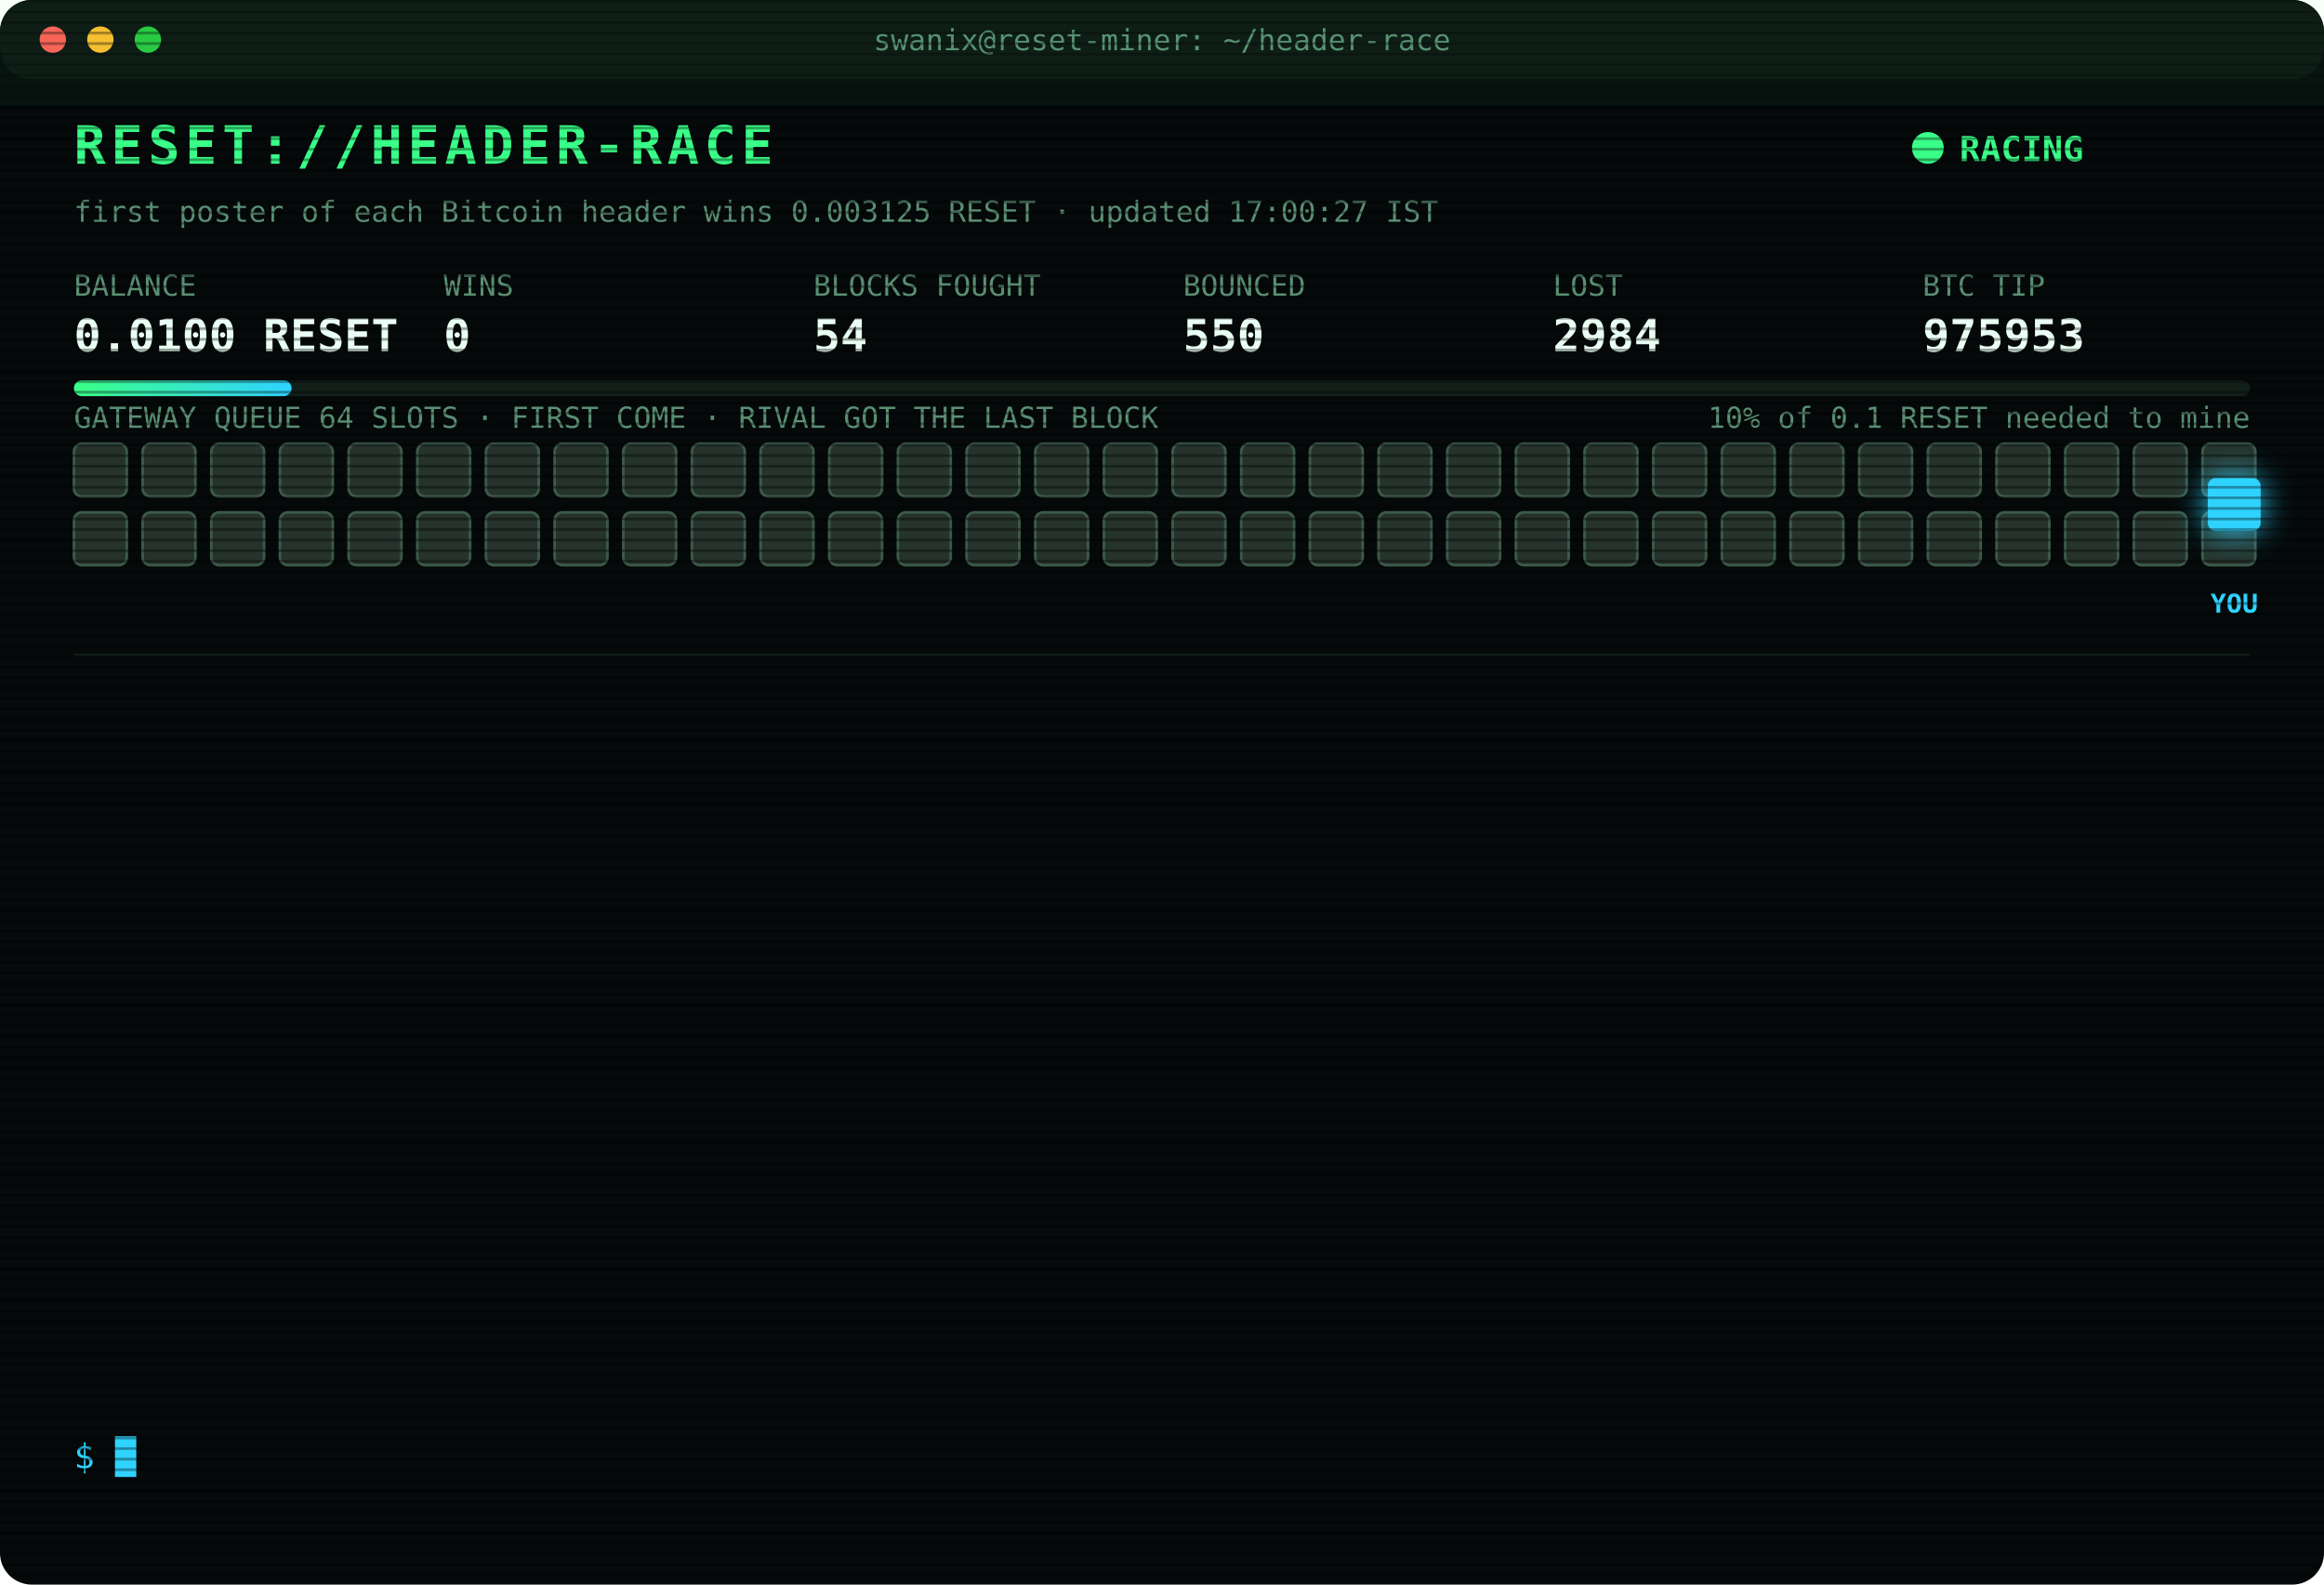
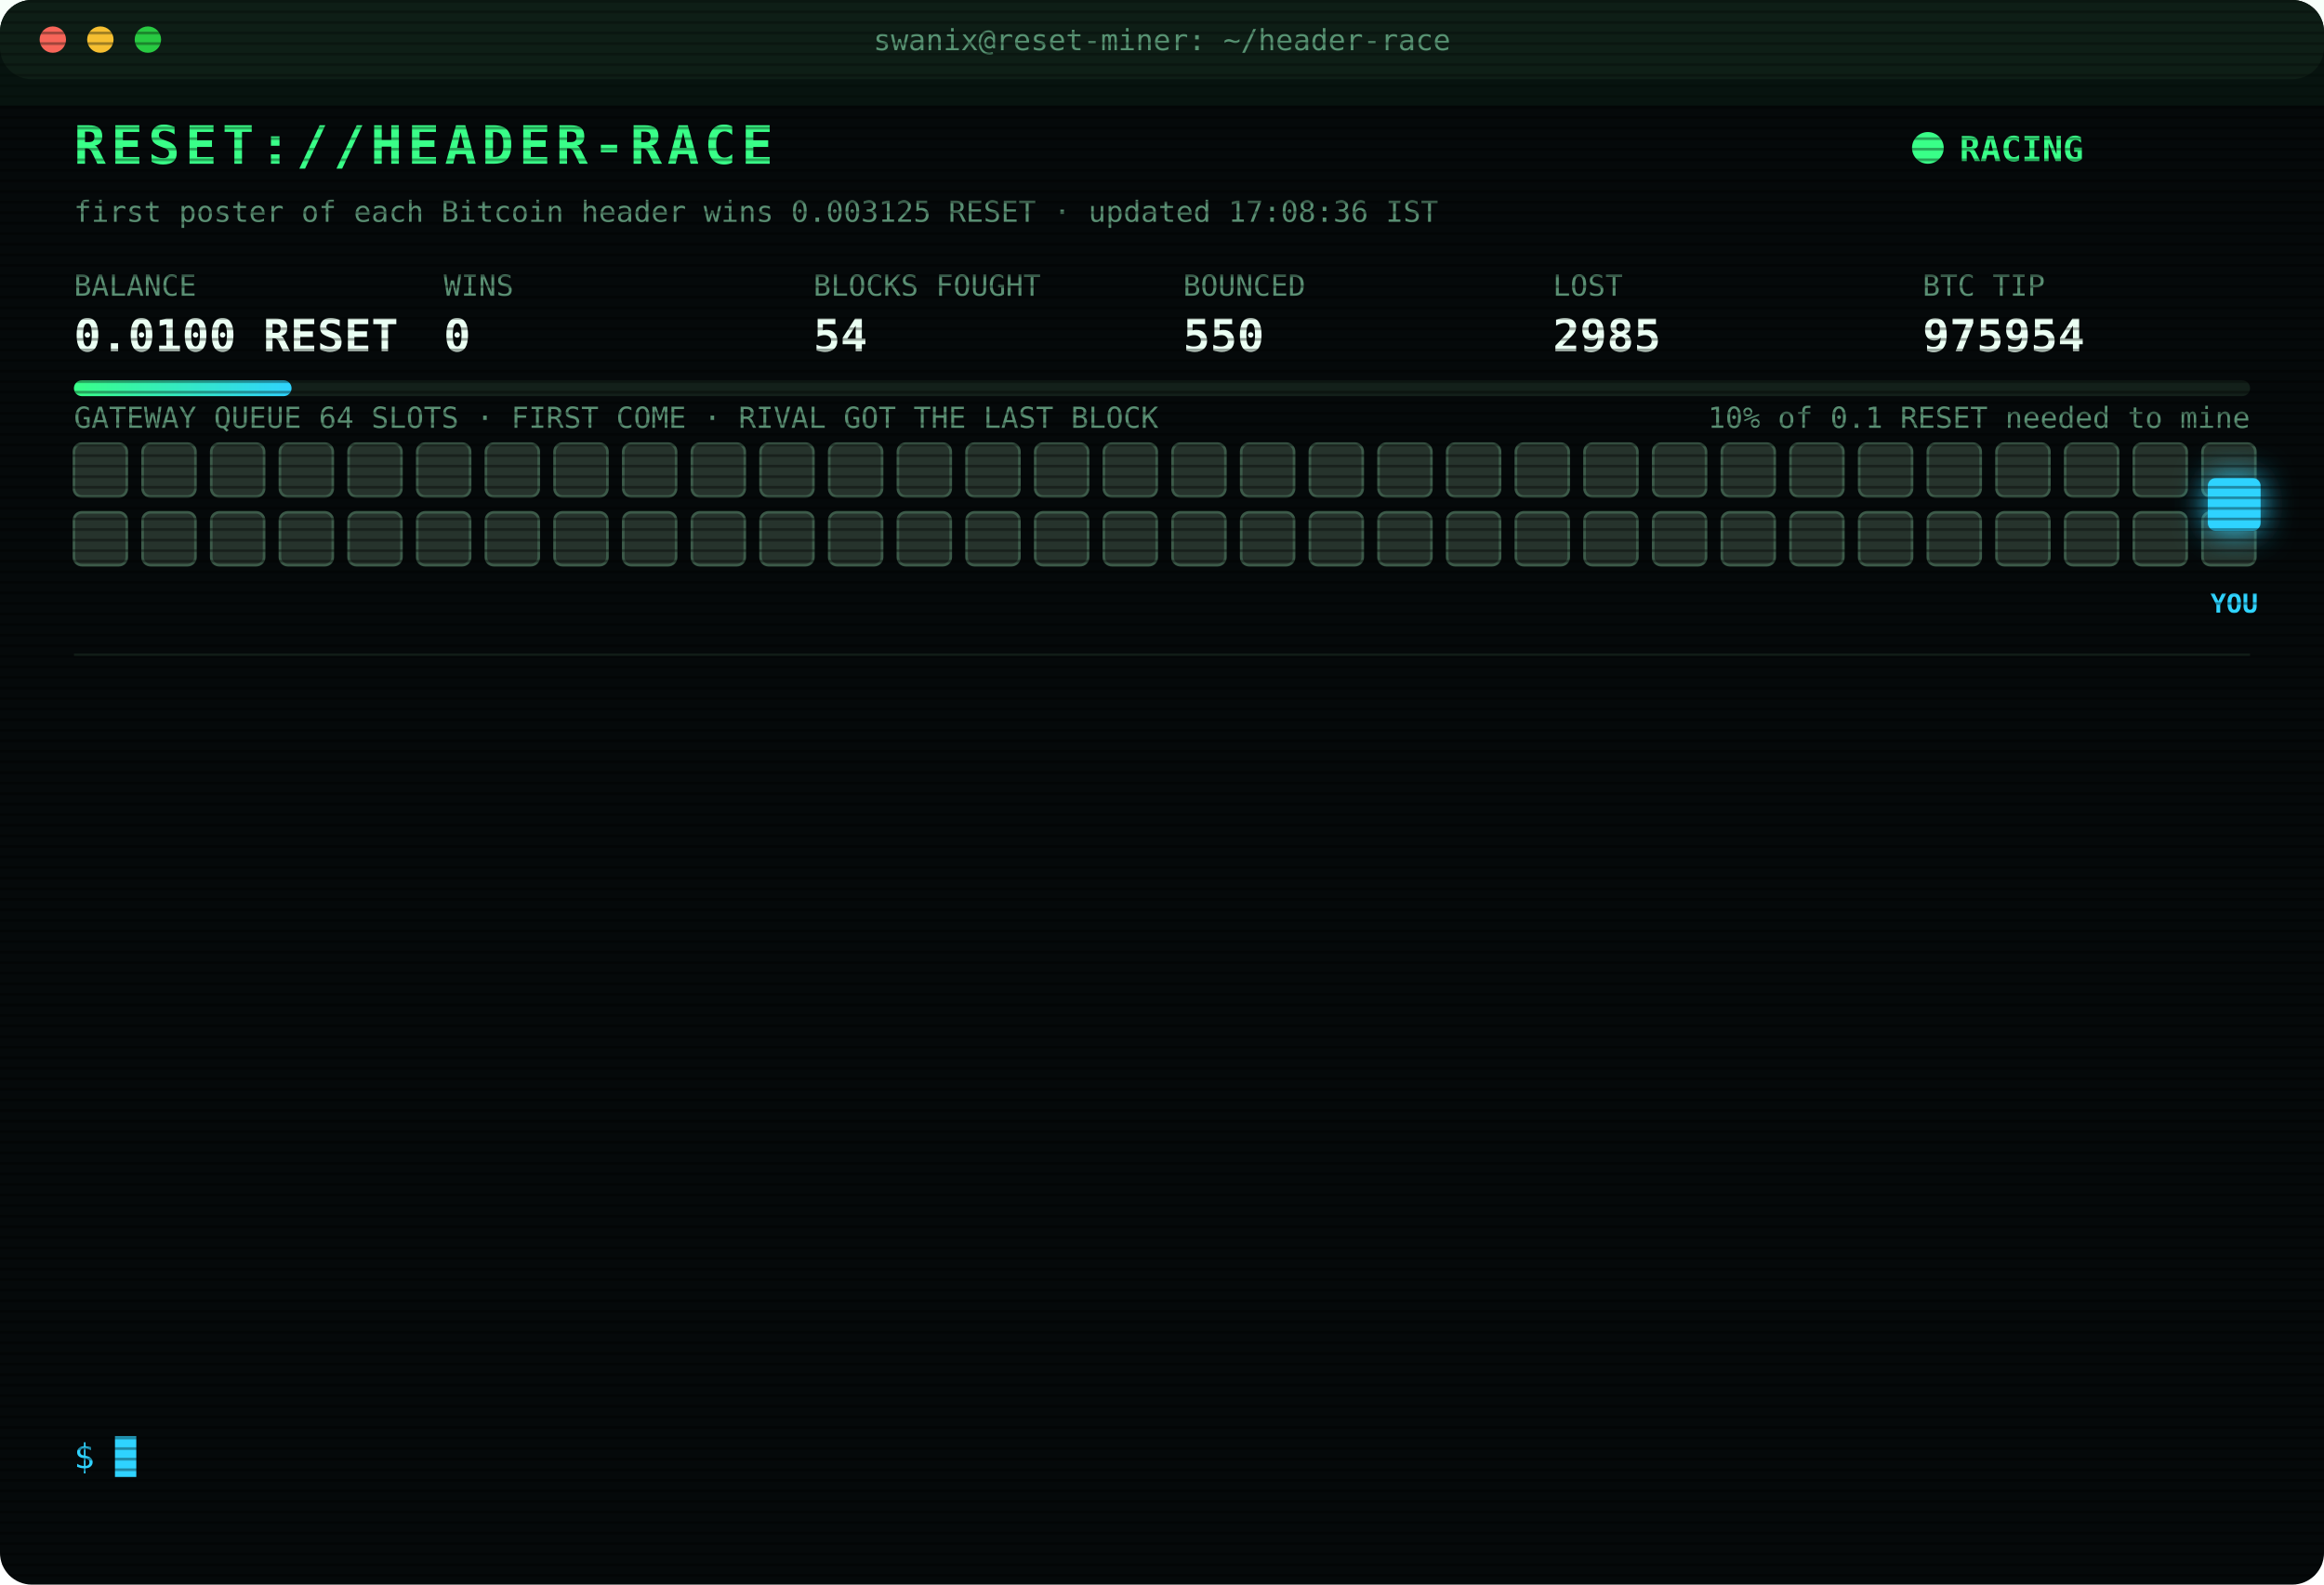
<svg xmlns="http://www.w3.org/2000/svg" width="880" height="600" viewBox="0 0 880 600" font-family="ui-monospace,SFMono-Regular,Menlo,Consolas,monospace">
  <style>
text{font-size:13px;fill:#7CFFB2}
.title{font-size:20px;font-weight:700;fill:#39FF88;letter-spacing:2px;animation:glitch 3s infinite steps(1)}
.sub{fill:#2fd3ff}.k{fill:#5a8f73;font-size:11px}.v{font-size:17px;font-weight:700;fill:#eafff3}
.ts{fill:#3f6b56}.boot{fill:#2fd3ff}.dim{fill:#5a8f73}.bad{fill:#ff4d6d}.warn{fill:#ffd23f}.mag{fill:#ff5cf0}.win{fill:#39FF88;font-weight:700}
.tag{font-size:10px;fill:#2fd3ff;font-weight:700}
.rival{fill:#26332c;stroke:#3c5a49;animation:jam 1.2s infinite alternate}
.idle{fill:#141c18;stroke:#22302a;animation:breathe 4s infinite}
.me{fill:#2fd3ff;filter:drop-shadow(0 0 6px #2fd3ff)}
.hover{animation:nudge 1.1s infinite ease-in-out}.bounce{animation:kick 1.4s infinite}
.ln{opacity:0;animation:in .4s forwards}
.cur{animation:blink 1s infinite steps(1)}
.scan{animation:scan 6s infinite linear}
.led{animation:blink 1.4s infinite}
@keyframes in{from{opacity:0;transform:translateX(-6px)}to{opacity:1;transform:none}}
@keyframes blink{50%{opacity:0}}
@keyframes jam{to{fill:#33463b}}
@keyframes breathe{50%{opacity:.4}}
@keyframes nudge{50%{transform:translateX(-10px)}}
@keyframes kick{0%,100%{transform:none}30%{transform:translateX(-14px)}55%{transform:translateX(10px) translateY(-6px)}}
@keyframes glitch{0%,92%{transform:none}93%{transform:translateX(2px);fill:#ff4d6d}95%{transform:translateX(-2px);fill:#2fd3ff}97%{transform:none}}
@keyframes scan{from{transform:translateY(-40px)}to{transform:translateY(600px)}}
</style>
  <defs>
    <pattern id="sl" width="4" height="4" patternUnits="userSpaceOnUse">
      <rect width="4" height="1" fill="#000" opacity=".35" />
    </pattern>
    <linearGradient id="bar">
      <stop offset="0" stop-color="#39FF88" />
      <stop offset="1" stop-color="#2fd3ff" />
    </linearGradient>
  </defs>
  <rect width="880" height="600" rx="12" fill="#05090a" />
  <rect width="880" height="30" rx="12" fill="#0d1512" />
  <circle cx="20" cy="15" r="5" fill="#ff5f57" />
  <circle cx="38" cy="15" r="5" fill="#febc2e" />
  <circle cx="56" cy="15" r="5" fill="#28c840" />
  <text x="440" y="19" text-anchor="middle" class="k">swanix@reset-miner: ~/header-race</text>
  <text x="28" y="62" class="title">RESET://HEADER-RACE</text>
  <circle class="led" cx="730" cy="56" r="6" fill="#39FF88" />
  <text x="742" y="61" class="win">RACING</text>
-   <text x="28" y="84" class="k">first poster of each Bitcoin header wins 0.003125 RESET · updated 17:00:27 IST</text>
+   <text x="28" y="84" class="k">first poster of each Bitcoin header wins 0.003125 RESET · updated 17:08:36 IST</text>
  <text x="28" y="112" class="k">BALANCE</text>
  <text x="28" y="133" class="v">0.0100 RESET</text>
  <text x="168" y="112" class="k">WINS</text>
  <text x="168" y="133" class="v">0</text>
  <text x="308" y="112" class="k">BLOCKS FOUGHT</text>
  <text x="308" y="133" class="v">54</text>
  <text x="448" y="112" class="k">BOUNCED</text>
  <text x="448" y="133" class="v">550</text>
  <text x="588" y="112" class="k">LOST</text>
-   <text x="588" y="133" class="v">2984</text>
+   <text x="588" y="133" class="v">2985</text>
  <text x="728" y="112" class="k">BTC TIP</text>
-   <text x="728" y="133" class="v">975953</text>
+   <text x="728" y="133" class="v">975954</text>
  <rect x="28" y="144" width="824" height="6" rx="3" fill="#13201a" />
  <rect x="28" y="144" width="82.4" height="6" rx="3" fill="url(#bar)" />
  <text x="852" y="162" text-anchor="end" class="k">10% of 0.1 RESET needed to mine</text>
  <text x="28" y="162" class="k">GATEWAY QUEUE 64 SLOTS · FIRST COME · RIVAL GOT THE LAST BLOCK</text>
  <rect class="rival" x="28" y="168" width="20" height="20" rx="3" style="animation-delay:0.00s" />
  <rect class="rival" x="54" y="168" width="20" height="20" rx="3" style="animation-delay:0.05s" />
  <rect class="rival" x="80" y="168" width="20" height="20" rx="3" style="animation-delay:0.10s" />
  <rect class="rival" x="106" y="168" width="20" height="20" rx="3" style="animation-delay:0.15s" />
  <rect class="rival" x="132" y="168" width="20" height="20" rx="3" style="animation-delay:0.20s" />
  <rect class="rival" x="158" y="168" width="20" height="20" rx="3" style="animation-delay:0.25s" />
  <rect class="rival" x="184" y="168" width="20" height="20" rx="3" style="animation-delay:0.30s" />
  <rect class="rival" x="210" y="168" width="20" height="20" rx="3" style="animation-delay:0.35s" />
  <rect class="rival" x="236" y="168" width="20" height="20" rx="3" style="animation-delay:0.40s" />
  <rect class="rival" x="262" y="168" width="20" height="20" rx="3" style="animation-delay:0.45s" />
  <rect class="rival" x="288" y="168" width="20" height="20" rx="3" style="animation-delay:0.50s" />
  <rect class="rival" x="314" y="168" width="20" height="20" rx="3" style="animation-delay:0.55s" />
  <rect class="rival" x="340" y="168" width="20" height="20" rx="3" style="animation-delay:0.60s" />
  <rect class="rival" x="366" y="168" width="20" height="20" rx="3" style="animation-delay:0.65s" />
  <rect class="rival" x="392" y="168" width="20" height="20" rx="3" style="animation-delay:0.70s" />
  <rect class="rival" x="418" y="168" width="20" height="20" rx="3" style="animation-delay:0.75s" />
  <rect class="rival" x="444" y="168" width="20" height="20" rx="3" style="animation-delay:0.80s" />
  <rect class="rival" x="470" y="168" width="20" height="20" rx="3" style="animation-delay:0.85s" />
  <rect class="rival" x="496" y="168" width="20" height="20" rx="3" style="animation-delay:0.90s" />
  <rect class="rival" x="522" y="168" width="20" height="20" rx="3" style="animation-delay:0.95s" />
  <rect class="rival" x="548" y="168" width="20" height="20" rx="3" style="animation-delay:1.00s" />
  <rect class="rival" x="574" y="168" width="20" height="20" rx="3" style="animation-delay:1.05s" />
  <rect class="rival" x="600" y="168" width="20" height="20" rx="3" style="animation-delay:1.10s" />
  <rect class="rival" x="626" y="168" width="20" height="20" rx="3" style="animation-delay:1.15s" />
  <rect class="rival" x="652" y="168" width="20" height="20" rx="3" style="animation-delay:1.20s" />
  <rect class="rival" x="678" y="168" width="20" height="20" rx="3" style="animation-delay:1.25s" />
  <rect class="rival" x="704" y="168" width="20" height="20" rx="3" style="animation-delay:1.30s" />
  <rect class="rival" x="730" y="168" width="20" height="20" rx="3" style="animation-delay:1.35s" />
  <rect class="rival" x="756" y="168" width="20" height="20" rx="3" style="animation-delay:1.40s" />
  <rect class="rival" x="782" y="168" width="20" height="20" rx="3" style="animation-delay:1.45s" />
  <rect class="rival" x="808" y="168" width="20" height="20" rx="3" style="animation-delay:1.50s" />
  <rect class="rival" x="834" y="168" width="20" height="20" rx="3" style="animation-delay:1.55s" />
  <rect class="rival" x="28" y="194" width="20" height="20" rx="3" style="animation-delay:1.60s" />
  <rect class="rival" x="54" y="194" width="20" height="20" rx="3" style="animation-delay:1.65s" />
  <rect class="rival" x="80" y="194" width="20" height="20" rx="3" style="animation-delay:1.70s" />
  <rect class="rival" x="106" y="194" width="20" height="20" rx="3" style="animation-delay:1.75s" />
  <rect class="rival" x="132" y="194" width="20" height="20" rx="3" style="animation-delay:1.80s" />
  <rect class="rival" x="158" y="194" width="20" height="20" rx="3" style="animation-delay:1.85s" />
  <rect class="rival" x="184" y="194" width="20" height="20" rx="3" style="animation-delay:1.90s" />
  <rect class="rival" x="210" y="194" width="20" height="20" rx="3" style="animation-delay:1.95s" />
  <rect class="rival" x="236" y="194" width="20" height="20" rx="3" style="animation-delay:2.00s" />
  <rect class="rival" x="262" y="194" width="20" height="20" rx="3" style="animation-delay:2.05s" />
  <rect class="rival" x="288" y="194" width="20" height="20" rx="3" style="animation-delay:2.10s" />
  <rect class="rival" x="314" y="194" width="20" height="20" rx="3" style="animation-delay:2.15s" />
  <rect class="rival" x="340" y="194" width="20" height="20" rx="3" style="animation-delay:2.20s" />
  <rect class="rival" x="366" y="194" width="20" height="20" rx="3" style="animation-delay:2.25s" />
  <rect class="rival" x="392" y="194" width="20" height="20" rx="3" style="animation-delay:2.30s" />
  <rect class="rival" x="418" y="194" width="20" height="20" rx="3" style="animation-delay:2.35s" />
  <rect class="rival" x="444" y="194" width="20" height="20" rx="3" style="animation-delay:2.40s" />
  <rect class="rival" x="470" y="194" width="20" height="20" rx="3" style="animation-delay:2.45s" />
  <rect class="rival" x="496" y="194" width="20" height="20" rx="3" style="animation-delay:2.50s" />
  <rect class="rival" x="522" y="194" width="20" height="20" rx="3" style="animation-delay:2.55s" />
  <rect class="rival" x="548" y="194" width="20" height="20" rx="3" style="animation-delay:2.60s" />
  <rect class="rival" x="574" y="194" width="20" height="20" rx="3" style="animation-delay:2.65s" />
  <rect class="rival" x="600" y="194" width="20" height="20" rx="3" style="animation-delay:2.70s" />
  <rect class="rival" x="626" y="194" width="20" height="20" rx="3" style="animation-delay:2.75s" />
  <rect class="rival" x="652" y="194" width="20" height="20" rx="3" style="animation-delay:2.80s" />
  <rect class="rival" x="678" y="194" width="20" height="20" rx="3" style="animation-delay:2.85s" />
  <rect class="rival" x="704" y="194" width="20" height="20" rx="3" style="animation-delay:2.90s" />
  <rect class="rival" x="730" y="194" width="20" height="20" rx="3" style="animation-delay:2.95s" />
  <rect class="rival" x="756" y="194" width="20" height="20" rx="3" style="animation-delay:3.00s" />
  <rect class="rival" x="782" y="194" width="20" height="20" rx="3" style="animation-delay:3.05s" />
  <rect class="rival" x="808" y="194" width="20" height="20" rx="3" style="animation-delay:3.10s" />
  <rect class="rival" x="834" y="194" width="20" height="20" rx="3" style="animation-delay:3.15s" />
  <g class="hover">
    <rect class="me" x="836" y="181" width="20" height="20" rx="3" />
    <text class="tag" x="846" y="232" text-anchor="middle">YOU</text>
  </g>
  <line x1="28" x2="852" y1="248" y2="248" stroke="#13201a" />
  <g class="ln" style="animation-delay:0.40s">
-     <text x="28" y="270" class="ts">15:09:26</text>
-     <text x="104" y="270" class="bad">[LOST] #975940 taken by a rival miner</text>
+     <text x="28" y="270" class="ts">15:28:07</text>
+     <text x="104" y="270" class="bad">[LOST] #975941 taken by a rival miner</text>
  </g>
  <g class="ln" style="animation-delay:0.65s">
-     <text x="28" y="292" class="ts">15:28:07</text>
-     <text x="104" y="292" class="bad">[LOST] #975941 taken by a rival miner</text>
+     <text x="28" y="292" class="ts">15:30:58</text>
+     <text x="104" y="292" class="bad">[LOST] #975942 taken by a rival miner</text>
  </g>
  <g class="ln" style="animation-delay:0.90s">
-     <text x="28" y="314" class="ts">15:30:58</text>
-     <text x="104" y="314" class="bad">[LOST] #975942 taken by a rival miner</text>
+     <text x="28" y="314" class="ts">15:33:10</text>
+     <text x="104" y="314" class="bad">[LOST] #975943 taken by a rival miner</text>
  </g>
  <g class="ln" style="animation-delay:1.15s">
-     <text x="28" y="336" class="ts">15:33:10</text>
-     <text x="104" y="336" class="bad">[LOST] #975943 taken by a rival miner</text>
+     <text x="28" y="336" class="ts">15:45:10</text>
+     <text x="104" y="336" class="bad">[LOST] #975944 taken by a rival miner</text>
  </g>
  <g class="ln" style="animation-delay:1.40s">
-     <text x="28" y="358" class="ts">15:45:10</text>
-     <text x="104" y="358" class="bad">[LOST] #975944 taken by a rival miner</text>
+     <text x="28" y="358" class="ts">15:55:08</text>
+     <text x="104" y="358" class="bad">[LOST] #975945 taken by a rival miner</text>
  </g>
  <g class="ln" style="animation-delay:1.65s">
-     <text x="28" y="380" class="ts">15:55:08</text>
-     <text x="104" y="380" class="bad">[LOST] #975945 taken by a rival miner</text>
+     <text x="28" y="380" class="ts">15:55:38</text>
+     <text x="104" y="380" class="dim">[STINT END] calls 795 · wins 0</text>
  </g>
  <g class="ln" style="animation-delay:1.90s">
-     <text x="28" y="402" class="ts">15:55:38</text>
-     <text x="104" y="402" class="dim">[STINT END] calls 795 · wins 0</text>
+     <text x="28" y="402" class="ts">16:00:26</text>
+     <text x="104" y="402" class="boot">[BOOT] racer v3 online · 3 feeds · stint 340m</text>
  </g>
  <g class="ln" style="animation-delay:2.15s">
-     <text x="28" y="424" class="ts">16:00:26</text>
-     <text x="104" y="424" class="boot">[BOOT] racer v3 online · 3 feeds · stint 340m</text>
+     <text x="28" y="424" class="ts">16:22:36</text>
+     <text x="104" y="424" class="bad">[LOST] #975947 taken by a rival miner</text>
  </g>
  <g class="ln" style="animation-delay:2.40s">
-     <text x="28" y="446" class="ts">16:22:36</text>
-     <text x="104" y="446" class="bad">[LOST] #975947 taken by a rival miner</text>
+     <text x="28" y="446" class="ts">16:32:13</text>
+     <text x="104" y="446" class="bad">[LOST] #975948 taken by a rival miner</text>
  </g>
  <g class="ln" style="animation-delay:2.65s">
-     <text x="28" y="468" class="ts">16:32:13</text>
-     <text x="104" y="468" class="bad">[LOST] #975948 taken by a rival miner</text>
+     <text x="28" y="468" class="ts">16:35:16</text>
+     <text x="104" y="468" class="bad">[LOST] #975950 taken by a rival miner</text>
  </g>
  <g class="ln" style="animation-delay:2.90s">
-     <text x="28" y="490" class="ts">16:35:16</text>
-     <text x="104" y="490" class="bad">[LOST] #975950 taken by a rival miner</text>
+     <text x="28" y="490" class="ts">16:41:40</text>
+     <text x="104" y="490" class="bad">[LOST] #975951 taken by a rival miner</text>
  </g>
  <g class="ln" style="animation-delay:3.15s">
-     <text x="28" y="512" class="ts">16:41:40</text>
-     <text x="104" y="512" class="bad">[LOST] #975951 taken by a rival miner</text>
+     <text x="28" y="512" class="ts">16:52:17</text>
+     <text x="104" y="512" class="bad">[LOST] #975953 taken by a rival miner</text>
  </g>
  <g class="ln" style="animation-delay:3.40s">
-     <text x="28" y="534" class="ts">16:52:17</text>
-     <text x="104" y="534" class="bad">[LOST] #975953 taken by a rival miner</text>
+     <text x="28" y="534" class="ts">17:08:36</text>
+     <text x="104" y="534" class="bad">[LOST] #975954 taken by a rival miner</text>
  </g>
  <text x="28" y="556" class="sub">$ <tspan class="cur">█</tspan>
  </text>
  <rect width="880" height="600" rx="12" fill="url(#sl)" pointer-events="none" />
  <rect class="scan" width="880" height="40" fill="#39FF88" opacity=".04" />
</svg>
